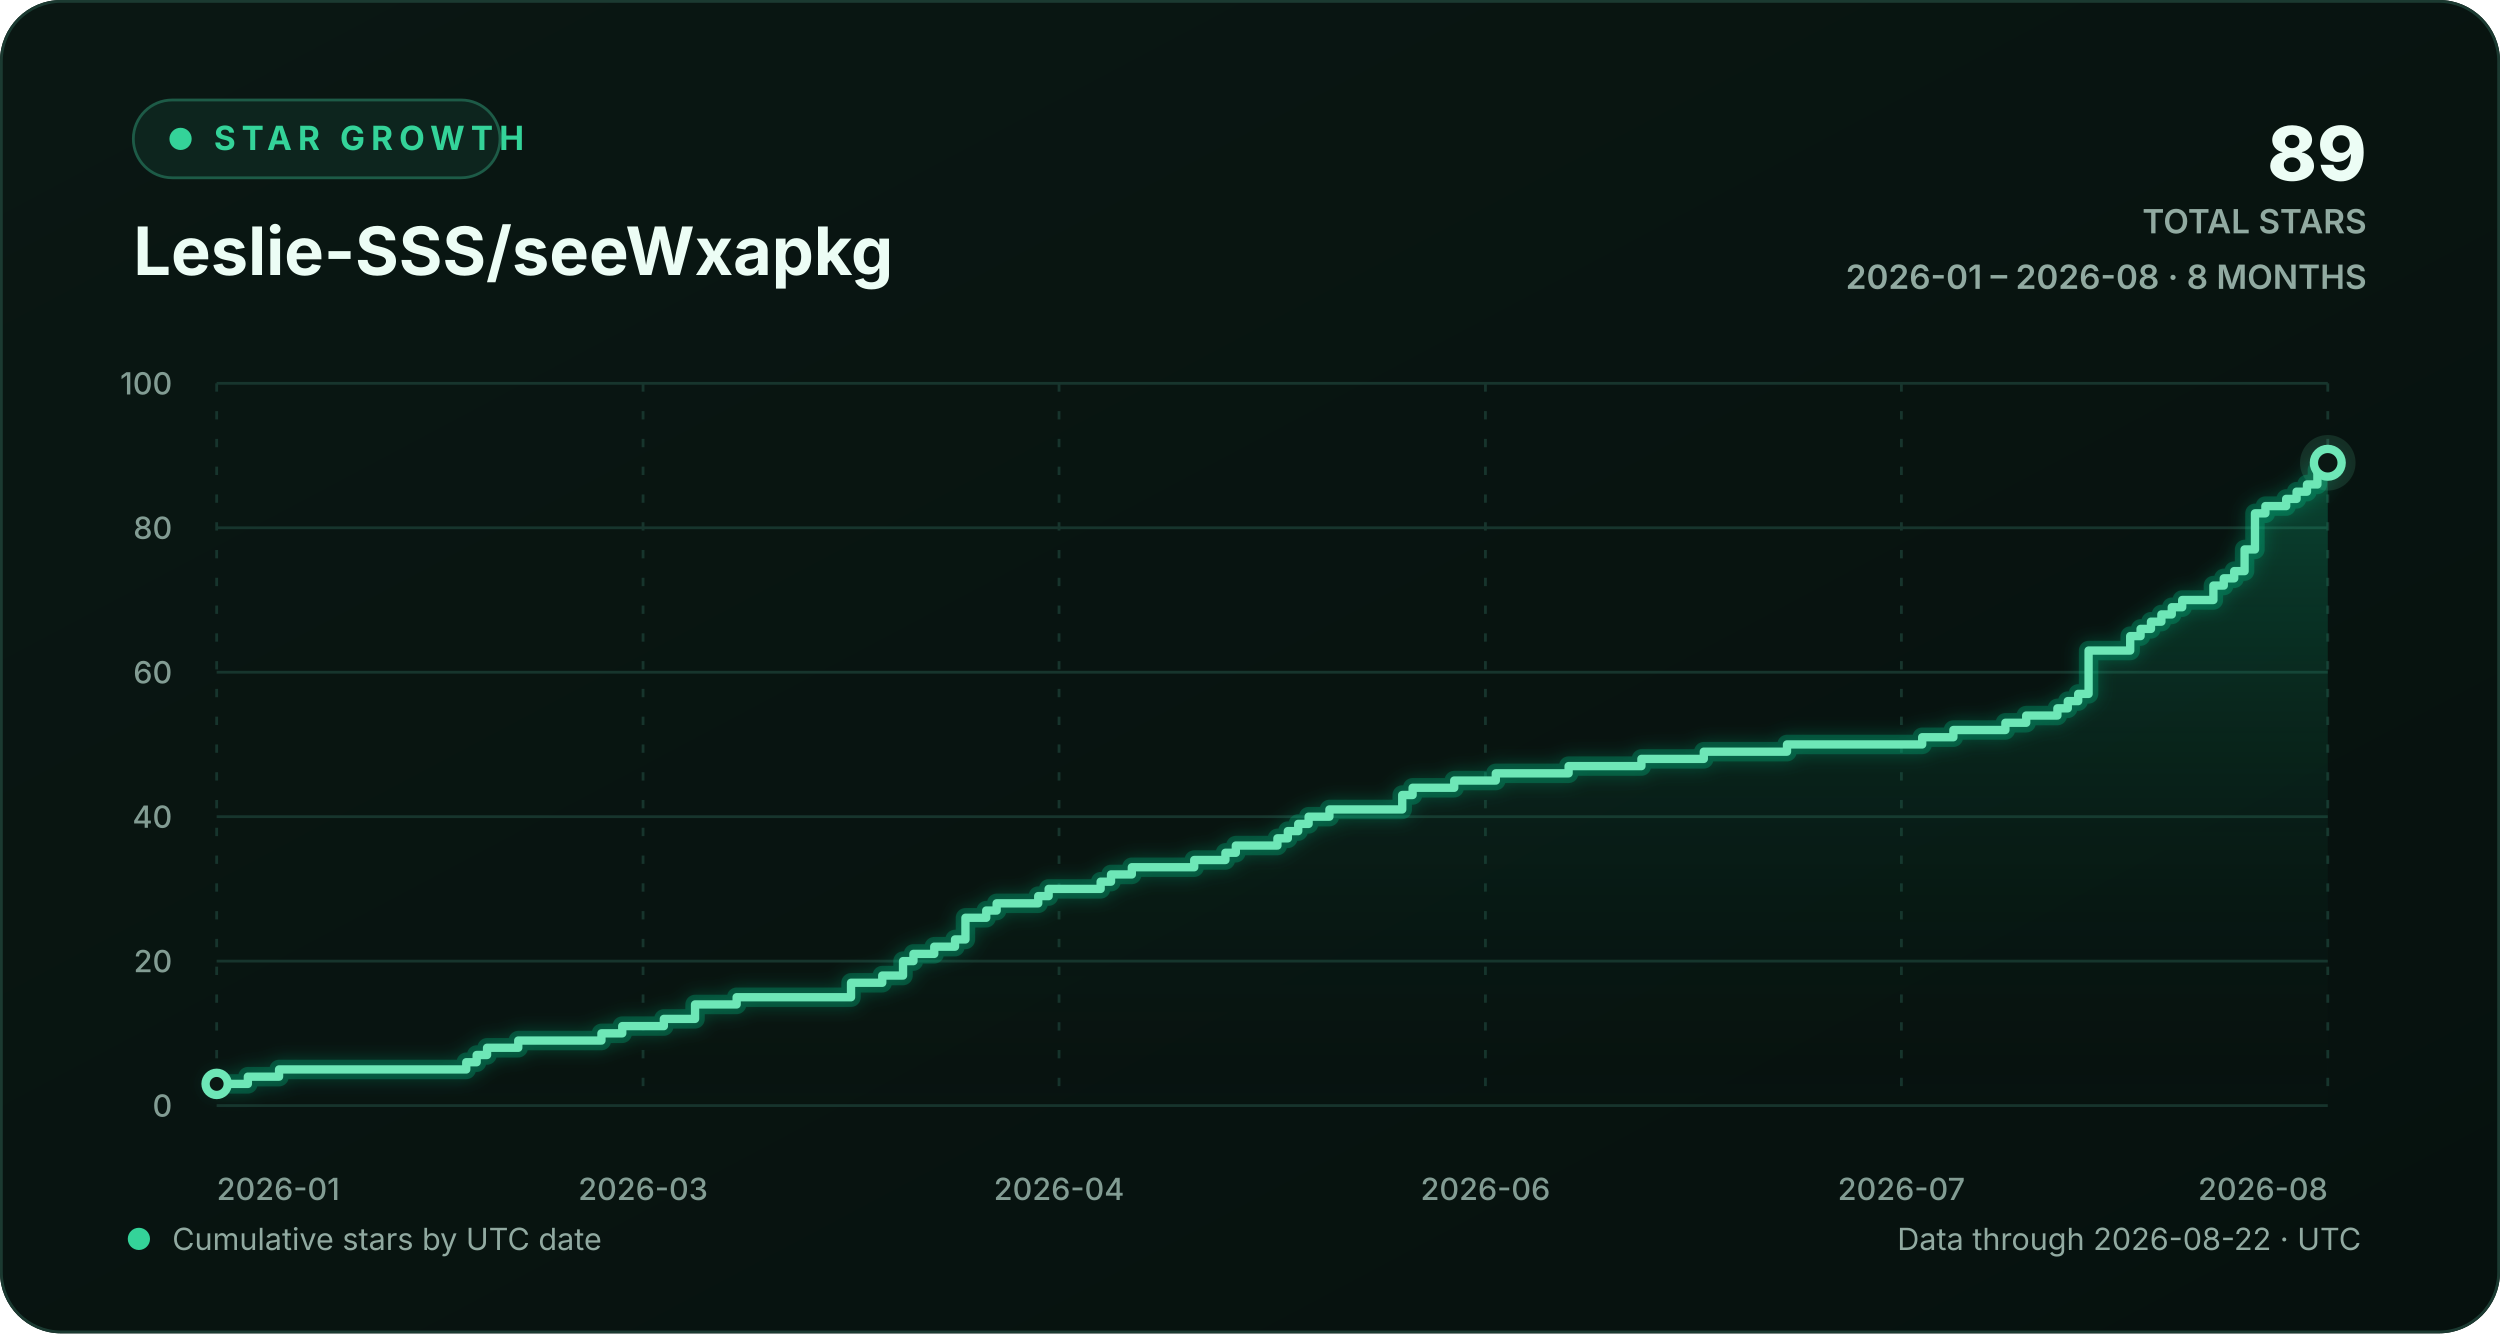
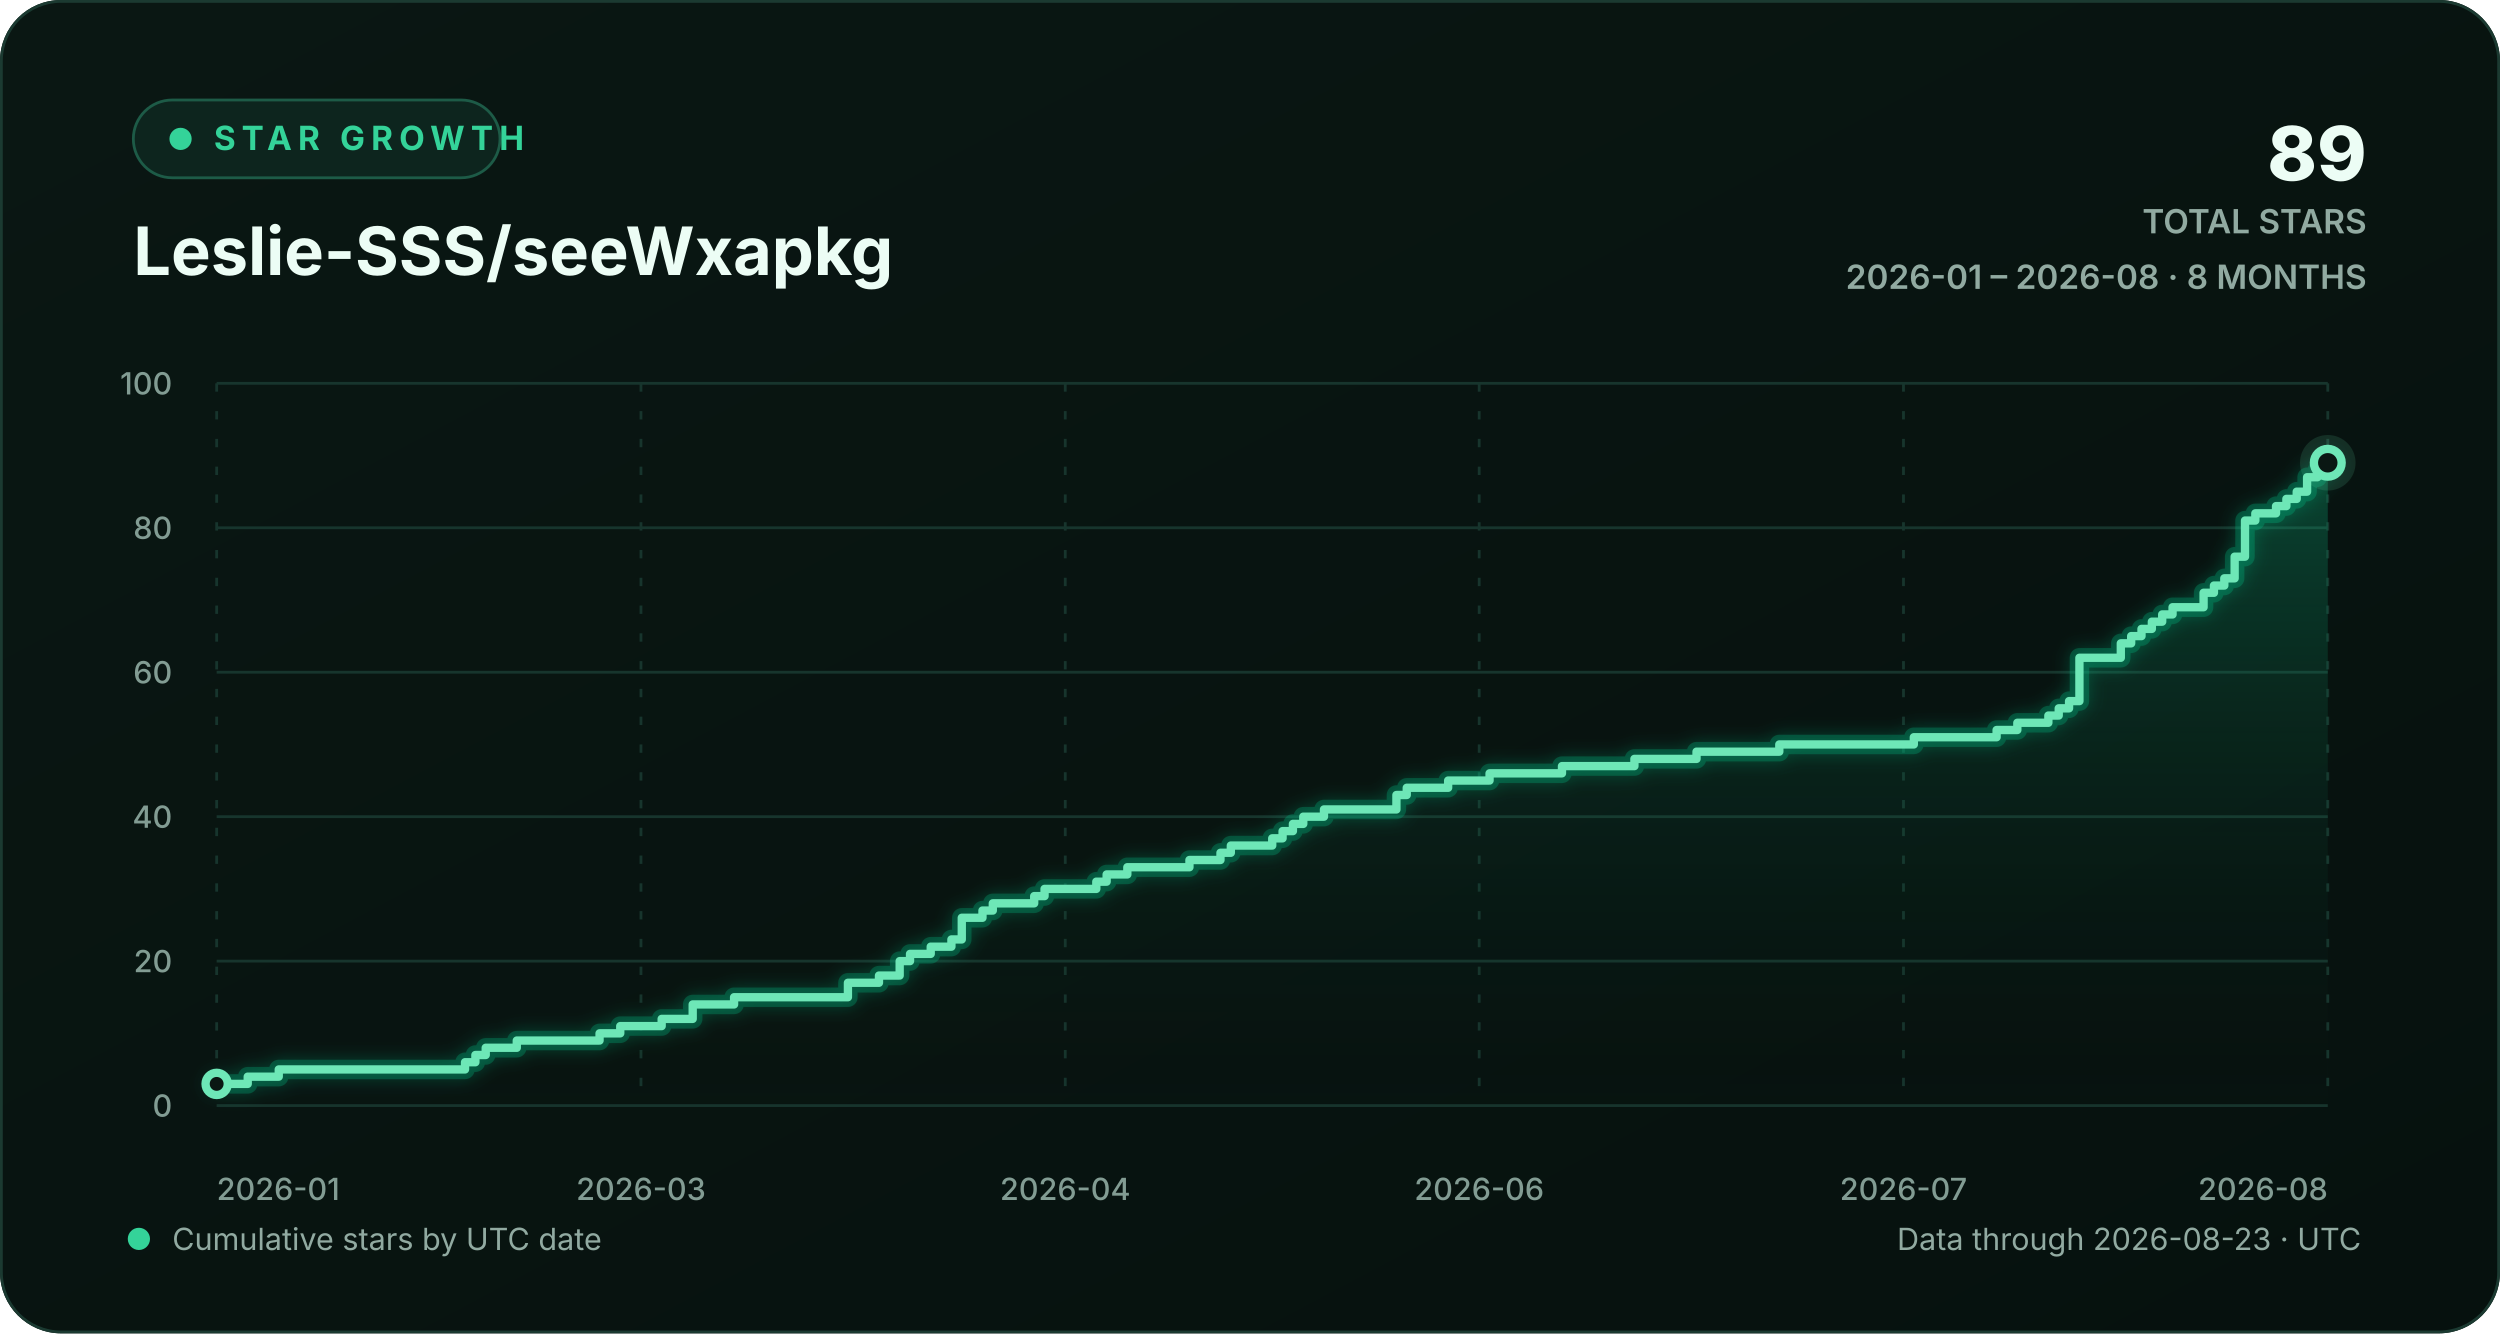
<svg xmlns="http://www.w3.org/2000/svg" width="900" height="480" viewBox="0 0 900 480" role="img" aria-labelledby="chart-title chart-description">
  <defs>
    <linearGradient id="background-gradient" x1="0" y1="0" x2="1" y2="1">
      <stop offset="0" stop-color="#0a1713" />
      <stop offset="1" stop-color="#06110e" />
    </linearGradient>
    <linearGradient id="area-gradient" x1="0" y1="0" x2="0" y2="1">
      <stop offset="0" stop-color="#10b981" stop-opacity="0.30" />
      <stop offset="1" stop-color="#0a1713" stop-opacity="0.02" />
    </linearGradient>
    <filter id="line-glow" x="-20%" y="-20%" width="140%" height="140%">
      <feGaussianBlur stdDeviation="3" result="blur" />
      <feMerge>
        <feMergeNode in="blur" />
        <feMergeNode in="SourceGraphic" />
      </feMerge>
    </filter>
    <style>
      text { font-family: Inter, ui-sans-serif, -apple-system, BlinkMacSystemFont, "Segoe UI", sans-serif; }
      .eyebrow { fill: #34d399; font-size: 12px; font-weight: 700; letter-spacing: 2.2px; }
      .heading { fill: #ecfdf5; font-size: 24px; font-weight: 720; }
      .stat { fill: #ecfdf5; font-size: 27px; font-weight: 760; }
      .stat-label { fill: #91aaa1; font-size: 12px; font-weight: 600; }
      .axis-label { fill: #829c93; font-size: 11px; font-weight: 520; }
      .footer-label { fill: #91aaa1; font-size: 11px; }
      .empty-label { fill: #91aaa1; font-size: 13px; font-weight: 600; }
      .grid-line { stroke: #17352d; stroke-width: 1; vector-effect: non-scaling-stroke; }
      .vertical-grid { stroke-dasharray: 3 7; }
      .trend-line { fill: none; stroke: #6ee7b7; stroke-width: 3; stroke-linecap: round; stroke-linejoin: round; vector-effect: non-scaling-stroke; }
      .trend-glow { fill: none; stroke: #10b981; stroke-opacity: 0.28; stroke-width: 7; stroke-linecap: round; stroke-linejoin: round; vector-effect: non-scaling-stroke; }
      .point-marker { fill: #0a1713; stroke: #6ee7b7; stroke-width: 3; vector-effect: non-scaling-stroke; }
      .point-halo { fill: #6ee7b7; fill-opacity: 0.13; }
    </style>
  </defs>
  <rect width="900" height="480" rx="22" fill="url(#background-gradient)" />
  <rect x="0.5" y="0.5" width="899" height="479" rx="21.5" fill="none" stroke="#1b3a31" />
  <g aria-hidden="true">
    <rect x="48" y="36" width="132" height="28" rx="14" fill="#0d251e" stroke="#1d5b47" />
    <circle cx="65" cy="50" r="4" fill="#34d399" />
    <text x="77" y="54" class="eyebrow">STAR GROWTH</text>
    <text x="48" y="99" class="heading">Leslie-SSS/seeWxapkg</text>
    <text x="852" y="65" text-anchor="end" class="stat">89</text>
    <text x="852" y="84" text-anchor="end" class="stat-label">TOTAL STARS</text>
    <text x="852" y="104" text-anchor="end" class="stat-label">2026-01 – 2026-08 · 8 MONTHS</text>
  </g>
  <g aria-hidden="true">
    <line x1="78" y1="398.00" x2="838" y2="398.00" class="grid-line" />
    <text x="62" y="402.00" text-anchor="end" class="axis-label">0</text>
    <line x1="78" y1="346.00" x2="838" y2="346.00" class="grid-line" />
    <text x="62" y="350.00" text-anchor="end" class="axis-label">20</text>
    <line x1="78" y1="294.00" x2="838" y2="294.00" class="grid-line" />
    <text x="62" y="298.00" text-anchor="end" class="axis-label">40</text>
    <line x1="78" y1="242.00" x2="838" y2="242.00" class="grid-line" />
    <text x="62" y="246.00" text-anchor="end" class="axis-label">60</text>
    <line x1="78" y1="190.00" x2="838" y2="190.00" class="grid-line" />
    <text x="62" y="194.00" text-anchor="end" class="axis-label">80</text>
    <line x1="78" y1="138.00" x2="838" y2="138.00" class="grid-line" />
    <text x="62" y="142.00" text-anchor="end" class="axis-label">100</text>
    <line x1="78.00" y1="138" x2="78.00" y2="398" class="grid-line vertical-grid" />
    <text x="78.00" y="432" text-anchor="start" class="axis-label">2026-01</text>
-     <line x1="231.50" y1="138" x2="231.50" y2="398" class="grid-line vertical-grid" />
-     <text x="231.50" y="432" text-anchor="middle" class="axis-label">2026-03</text>
-     <line x1="381.25" y1="138" x2="381.25" y2="398" class="grid-line vertical-grid" />
-     <text x="381.25" y="432" text-anchor="middle" class="axis-label">2026-04</text>
-     <line x1="534.75" y1="138" x2="534.75" y2="398" class="grid-line vertical-grid" />
-     <text x="534.75" y="432" text-anchor="middle" class="axis-label">2026-06</text>
-     <line x1="684.50" y1="138" x2="684.50" y2="398" class="grid-line vertical-grid" />
-     <text x="684.50" y="432" text-anchor="middle" class="axis-label">2026-07</text>
+     <line x1="230.75" y1="138" x2="230.75" y2="398" class="grid-line vertical-grid" />
+     <text x="230.75" y="432" text-anchor="middle" class="axis-label">2026-03</text>
+     <line x1="383.49" y1="138" x2="383.49" y2="398" class="grid-line vertical-grid" />
+     <text x="383.49" y="432" text-anchor="middle" class="axis-label">2026-04</text>
+     <line x1="532.51" y1="138" x2="532.51" y2="398" class="grid-line vertical-grid" />
+     <text x="532.51" y="432" text-anchor="middle" class="axis-label">2026-06</text>
+     <line x1="685.25" y1="138" x2="685.25" y2="398" class="grid-line vertical-grid" />
+     <text x="685.25" y="432" text-anchor="middle" class="axis-label">2026-07</text>
    <line x1="838.00" y1="138" x2="838.00" y2="398" class="grid-line vertical-grid" />
    <text x="838.00" y="432" text-anchor="end" class="axis-label">2026-08</text>
-     <path d="M 78.00 390.20 H 89.23 V 387.60 H 100.46 V 385.00 H 167.85 V 382.40 H 171.60 V 379.80 H 175.34 V 377.20 H 186.57 V 374.60 H 216.52 V 372.00 H 224.01 V 369.40 H 238.99 V 366.80 H 250.22 V 361.60 H 265.19 V 359.00 H 306.37 V 353.80 H 317.61 V 351.20 H 325.09 V 346.00 H 328.84 V 343.40 H 336.33 V 340.80 H 343.81 V 338.20 H 347.56 V 330.40 H 355.04 V 327.80 H 358.79 V 325.20 H 373.76 V 322.60 H 377.51 V 320.00 H 396.23 V 317.40 H 399.97 V 314.80 H 407.46 V 312.20 H 429.92 V 309.60 H 441.15 V 307.00 H 444.90 V 304.40 H 459.87 V 301.80 H 463.62 V 299.20 H 467.36 V 296.60 H 471.10 V 294.00 H 478.59 V 291.40 H 504.80 V 286.20 H 508.54 V 283.60 H 523.52 V 281.00 H 538.49 V 278.40 H 564.70 V 275.80 H 590.91 V 273.20 H 613.37 V 270.60 H 643.32 V 268.00 H 691.99 V 265.40 H 703.22 V 262.80 H 721.94 V 260.20 H 729.43 V 257.60 H 740.66 V 255.00 H 744.40 V 252.40 H 748.15 V 249.80 H 751.89 V 234.20 H 766.87 V 229.00 H 770.61 V 226.40 H 774.35 V 223.80 H 778.10 V 221.20 H 781.84 V 218.60 H 785.59 V 216.00 H 796.82 V 210.80 H 800.56 V 208.20 H 804.31 V 205.60 H 808.05 V 197.80 H 811.79 V 184.80 H 815.54 V 182.20 H 823.02 V 179.60 H 826.77 V 177.00 H 830.51 V 174.40 H 834.26 V 169.20 H 838.00 V 166.60 L 838.00 398 L 78.00 398 Z" fill="url(#area-gradient)" />
-     <path d="M 78.00 390.20 H 89.23 V 387.60 H 100.46 V 385.00 H 167.85 V 382.40 H 171.60 V 379.80 H 175.34 V 377.20 H 186.57 V 374.60 H 216.52 V 372.00 H 224.01 V 369.40 H 238.99 V 366.80 H 250.22 V 361.60 H 265.19 V 359.00 H 306.37 V 353.80 H 317.61 V 351.20 H 325.09 V 346.00 H 328.84 V 343.40 H 336.33 V 340.80 H 343.81 V 338.20 H 347.56 V 330.40 H 355.04 V 327.80 H 358.79 V 325.20 H 373.76 V 322.60 H 377.51 V 320.00 H 396.23 V 317.40 H 399.97 V 314.80 H 407.46 V 312.20 H 429.92 V 309.60 H 441.15 V 307.00 H 444.90 V 304.40 H 459.87 V 301.80 H 463.62 V 299.20 H 467.36 V 296.60 H 471.10 V 294.00 H 478.59 V 291.40 H 504.80 V 286.20 H 508.54 V 283.60 H 523.52 V 281.00 H 538.49 V 278.40 H 564.70 V 275.80 H 590.91 V 273.20 H 613.37 V 270.60 H 643.32 V 268.00 H 691.99 V 265.40 H 703.22 V 262.80 H 721.94 V 260.20 H 729.43 V 257.60 H 740.66 V 255.00 H 744.40 V 252.40 H 748.15 V 249.80 H 751.89 V 234.20 H 766.87 V 229.00 H 770.61 V 226.40 H 774.35 V 223.80 H 778.10 V 221.20 H 781.84 V 218.60 H 785.59 V 216.00 H 796.82 V 210.80 H 800.56 V 208.20 H 804.31 V 205.60 H 808.05 V 197.80 H 811.79 V 184.80 H 815.54 V 182.20 H 823.02 V 179.60 H 826.77 V 177.00 H 830.51 V 174.40 H 834.26 V 169.20 H 838.00 V 166.60" class="trend-glow" filter="url(#line-glow)" />
-     <path d="M 78.00 390.20 H 89.23 V 387.60 H 100.46 V 385.00 H 167.85 V 382.40 H 171.60 V 379.80 H 175.34 V 377.20 H 186.57 V 374.60 H 216.52 V 372.00 H 224.01 V 369.40 H 238.99 V 366.80 H 250.22 V 361.60 H 265.19 V 359.00 H 306.37 V 353.80 H 317.61 V 351.20 H 325.09 V 346.00 H 328.84 V 343.40 H 336.33 V 340.80 H 343.81 V 338.20 H 347.56 V 330.40 H 355.04 V 327.80 H 358.79 V 325.20 H 373.76 V 322.60 H 377.51 V 320.00 H 396.23 V 317.40 H 399.97 V 314.80 H 407.46 V 312.20 H 429.92 V 309.60 H 441.15 V 307.00 H 444.90 V 304.40 H 459.87 V 301.80 H 463.62 V 299.20 H 467.36 V 296.60 H 471.10 V 294.00 H 478.59 V 291.40 H 504.80 V 286.20 H 508.54 V 283.60 H 523.52 V 281.00 H 538.49 V 278.40 H 564.70 V 275.80 H 590.91 V 273.20 H 613.37 V 270.60 H 643.32 V 268.00 H 691.99 V 265.40 H 703.22 V 262.80 H 721.94 V 260.20 H 729.43 V 257.60 H 740.66 V 255.00 H 744.40 V 252.40 H 748.15 V 249.80 H 751.89 V 234.20 H 766.87 V 229.00 H 770.61 V 226.40 H 774.35 V 223.80 H 778.10 V 221.20 H 781.84 V 218.60 H 785.59 V 216.00 H 796.82 V 210.80 H 800.56 V 208.20 H 804.31 V 205.60 H 808.05 V 197.80 H 811.79 V 184.80 H 815.54 V 182.20 H 823.02 V 179.60 H 826.77 V 177.00 H 830.51 V 174.40 H 834.26 V 169.20 H 838.00 V 166.60" class="trend-line" />
+     <path d="M 78.00 390.20 H 89.18 V 387.60 H 100.35 V 385.00 H 167.41 V 382.40 H 171.14 V 379.80 H 174.86 V 377.20 H 186.04 V 374.60 H 215.84 V 372.00 H 223.29 V 369.40 H 238.20 V 366.80 H 249.37 V 361.60 H 264.27 V 359.00 H 305.25 V 353.80 H 316.43 V 351.20 H 323.88 V 346.00 H 327.61 V 343.40 H 335.06 V 340.80 H 342.51 V 338.20 H 346.24 V 330.40 H 353.69 V 327.80 H 357.41 V 325.20 H 372.31 V 322.60 H 376.04 V 320.00 H 394.67 V 317.40 H 398.39 V 314.80 H 405.84 V 312.20 H 428.20 V 309.60 H 439.37 V 307.00 H 443.10 V 304.40 H 458.00 V 301.80 H 461.73 V 299.20 H 465.45 V 296.60 H 469.18 V 294.00 H 476.63 V 291.40 H 502.71 V 286.20 H 506.43 V 283.60 H 521.33 V 281.00 H 536.24 V 278.40 H 562.31 V 275.80 H 588.39 V 273.20 H 610.75 V 270.60 H 640.55 V 268.00 H 688.98 V 265.40 H 718.78 V 262.80 H 726.24 V 260.20 H 737.41 V 257.60 H 741.14 V 255.00 H 744.86 V 252.40 H 748.59 V 236.80 H 763.49 V 231.60 H 767.22 V 229.00 H 770.94 V 226.40 H 774.67 V 223.80 H 778.39 V 221.20 H 782.12 V 218.60 H 793.29 V 213.40 H 797.02 V 210.80 H 800.75 V 208.20 H 804.47 V 200.40 H 808.20 V 187.40 H 811.92 V 184.80 H 819.37 V 182.20 H 823.10 V 179.60 H 826.82 V 177.00 H 830.55 V 171.80 H 834.27 V 169.20 H 838.00 V 166.60 L 838.00 398 L 78.00 398 Z" fill="url(#area-gradient)" />
+     <path d="M 78.00 390.20 H 89.18 V 387.60 H 100.35 V 385.00 H 167.41 V 382.40 H 171.14 V 379.80 H 174.86 V 377.20 H 186.04 V 374.60 H 215.84 V 372.00 H 223.29 V 369.40 H 238.20 V 366.80 H 249.37 V 361.60 H 264.27 V 359.00 H 305.25 V 353.80 H 316.43 V 351.20 H 323.88 V 346.00 H 327.61 V 343.40 H 335.06 V 340.80 H 342.51 V 338.20 H 346.24 V 330.40 H 353.69 V 327.80 H 357.41 V 325.20 H 372.31 V 322.60 H 376.04 V 320.00 H 394.67 V 317.40 H 398.39 V 314.80 H 405.84 V 312.20 H 428.20 V 309.60 H 439.37 V 307.00 H 443.10 V 304.40 H 458.00 V 301.80 H 461.73 V 299.20 H 465.45 V 296.60 H 469.18 V 294.00 H 476.63 V 291.40 H 502.71 V 286.20 H 506.43 V 283.60 H 521.33 V 281.00 H 536.24 V 278.40 H 562.31 V 275.80 H 588.39 V 273.20 H 610.75 V 270.60 H 640.55 V 268.00 H 688.98 V 265.40 H 718.78 V 262.80 H 726.24 V 260.20 H 737.41 V 257.60 H 741.14 V 255.00 H 744.86 V 252.40 H 748.59 V 236.80 H 763.49 V 231.60 H 767.22 V 229.00 H 770.94 V 226.40 H 774.67 V 223.80 H 778.39 V 221.20 H 782.12 V 218.60 H 793.29 V 213.40 H 797.02 V 210.80 H 800.75 V 208.20 H 804.47 V 200.40 H 808.20 V 187.40 H 811.92 V 184.80 H 819.37 V 182.20 H 823.10 V 179.60 H 826.82 V 177.00 H 830.55 V 171.80 H 834.27 V 169.20 H 838.00 V 166.60" class="trend-glow" filter="url(#line-glow)" />
+     <path d="M 78.00 390.20 H 89.18 V 387.60 H 100.35 V 385.00 H 167.41 V 382.40 H 171.14 V 379.80 H 174.86 V 377.20 H 186.04 V 374.60 H 215.84 V 372.00 H 223.29 V 369.40 H 238.20 V 366.80 H 249.37 V 361.60 H 264.27 V 359.00 H 305.25 V 353.80 H 316.43 V 351.20 H 323.88 V 346.00 H 327.61 V 343.40 H 335.06 V 340.80 H 342.51 V 338.20 H 346.24 V 330.40 H 353.69 V 327.80 H 357.41 V 325.20 H 372.31 V 322.60 H 376.04 V 320.00 H 394.67 V 317.40 H 398.39 V 314.80 H 405.84 V 312.20 H 428.20 V 309.60 H 439.37 V 307.00 H 443.10 V 304.40 H 458.00 V 301.80 H 461.73 V 299.20 H 465.45 V 296.60 H 469.18 V 294.00 H 476.63 V 291.40 H 502.71 V 286.20 H 506.43 V 283.60 H 521.33 V 281.00 H 536.24 V 278.40 H 562.31 V 275.80 H 588.39 V 273.20 H 610.75 V 270.60 H 640.55 V 268.00 H 688.98 V 265.40 H 718.78 V 262.80 H 726.24 V 260.20 H 737.41 V 257.60 H 741.14 V 255.00 H 744.86 V 252.40 H 748.59 V 236.80 H 763.49 V 231.60 H 767.22 V 229.00 H 770.94 V 226.40 H 774.67 V 223.80 H 778.39 V 221.20 H 782.12 V 218.60 H 793.29 V 213.40 H 797.02 V 210.80 H 800.75 V 208.20 H 804.47 V 200.40 H 808.20 V 187.40 H 811.92 V 184.80 H 819.37 V 182.20 H 823.10 V 179.60 H 826.82 V 177.00 H 830.55 V 171.80 H 834.27 V 169.20 H 838.00 V 166.60" class="trend-line" />
    <circle cx="78.00" cy="390.20" r="4" class="point-marker" />
    <circle cx="838.00" cy="166.60" r="10" class="point-halo" />
    <circle cx="838.00" cy="166.60" r="5" class="point-marker" />
  </g>
  <g aria-hidden="true">
    <circle cx="50" cy="446" r="4" fill="#34d399" />
    <text x="62" y="450" class="footer-label">Cumulative stars by UTC date</text>
-     <text x="850" y="450" text-anchor="end" class="footer-label">Data through 2026-08-22 · UTC</text>
+     <text x="850" y="450" text-anchor="end" class="footer-label">Data through 2026-08-23 · UTC</text>
  </g>
</svg>
